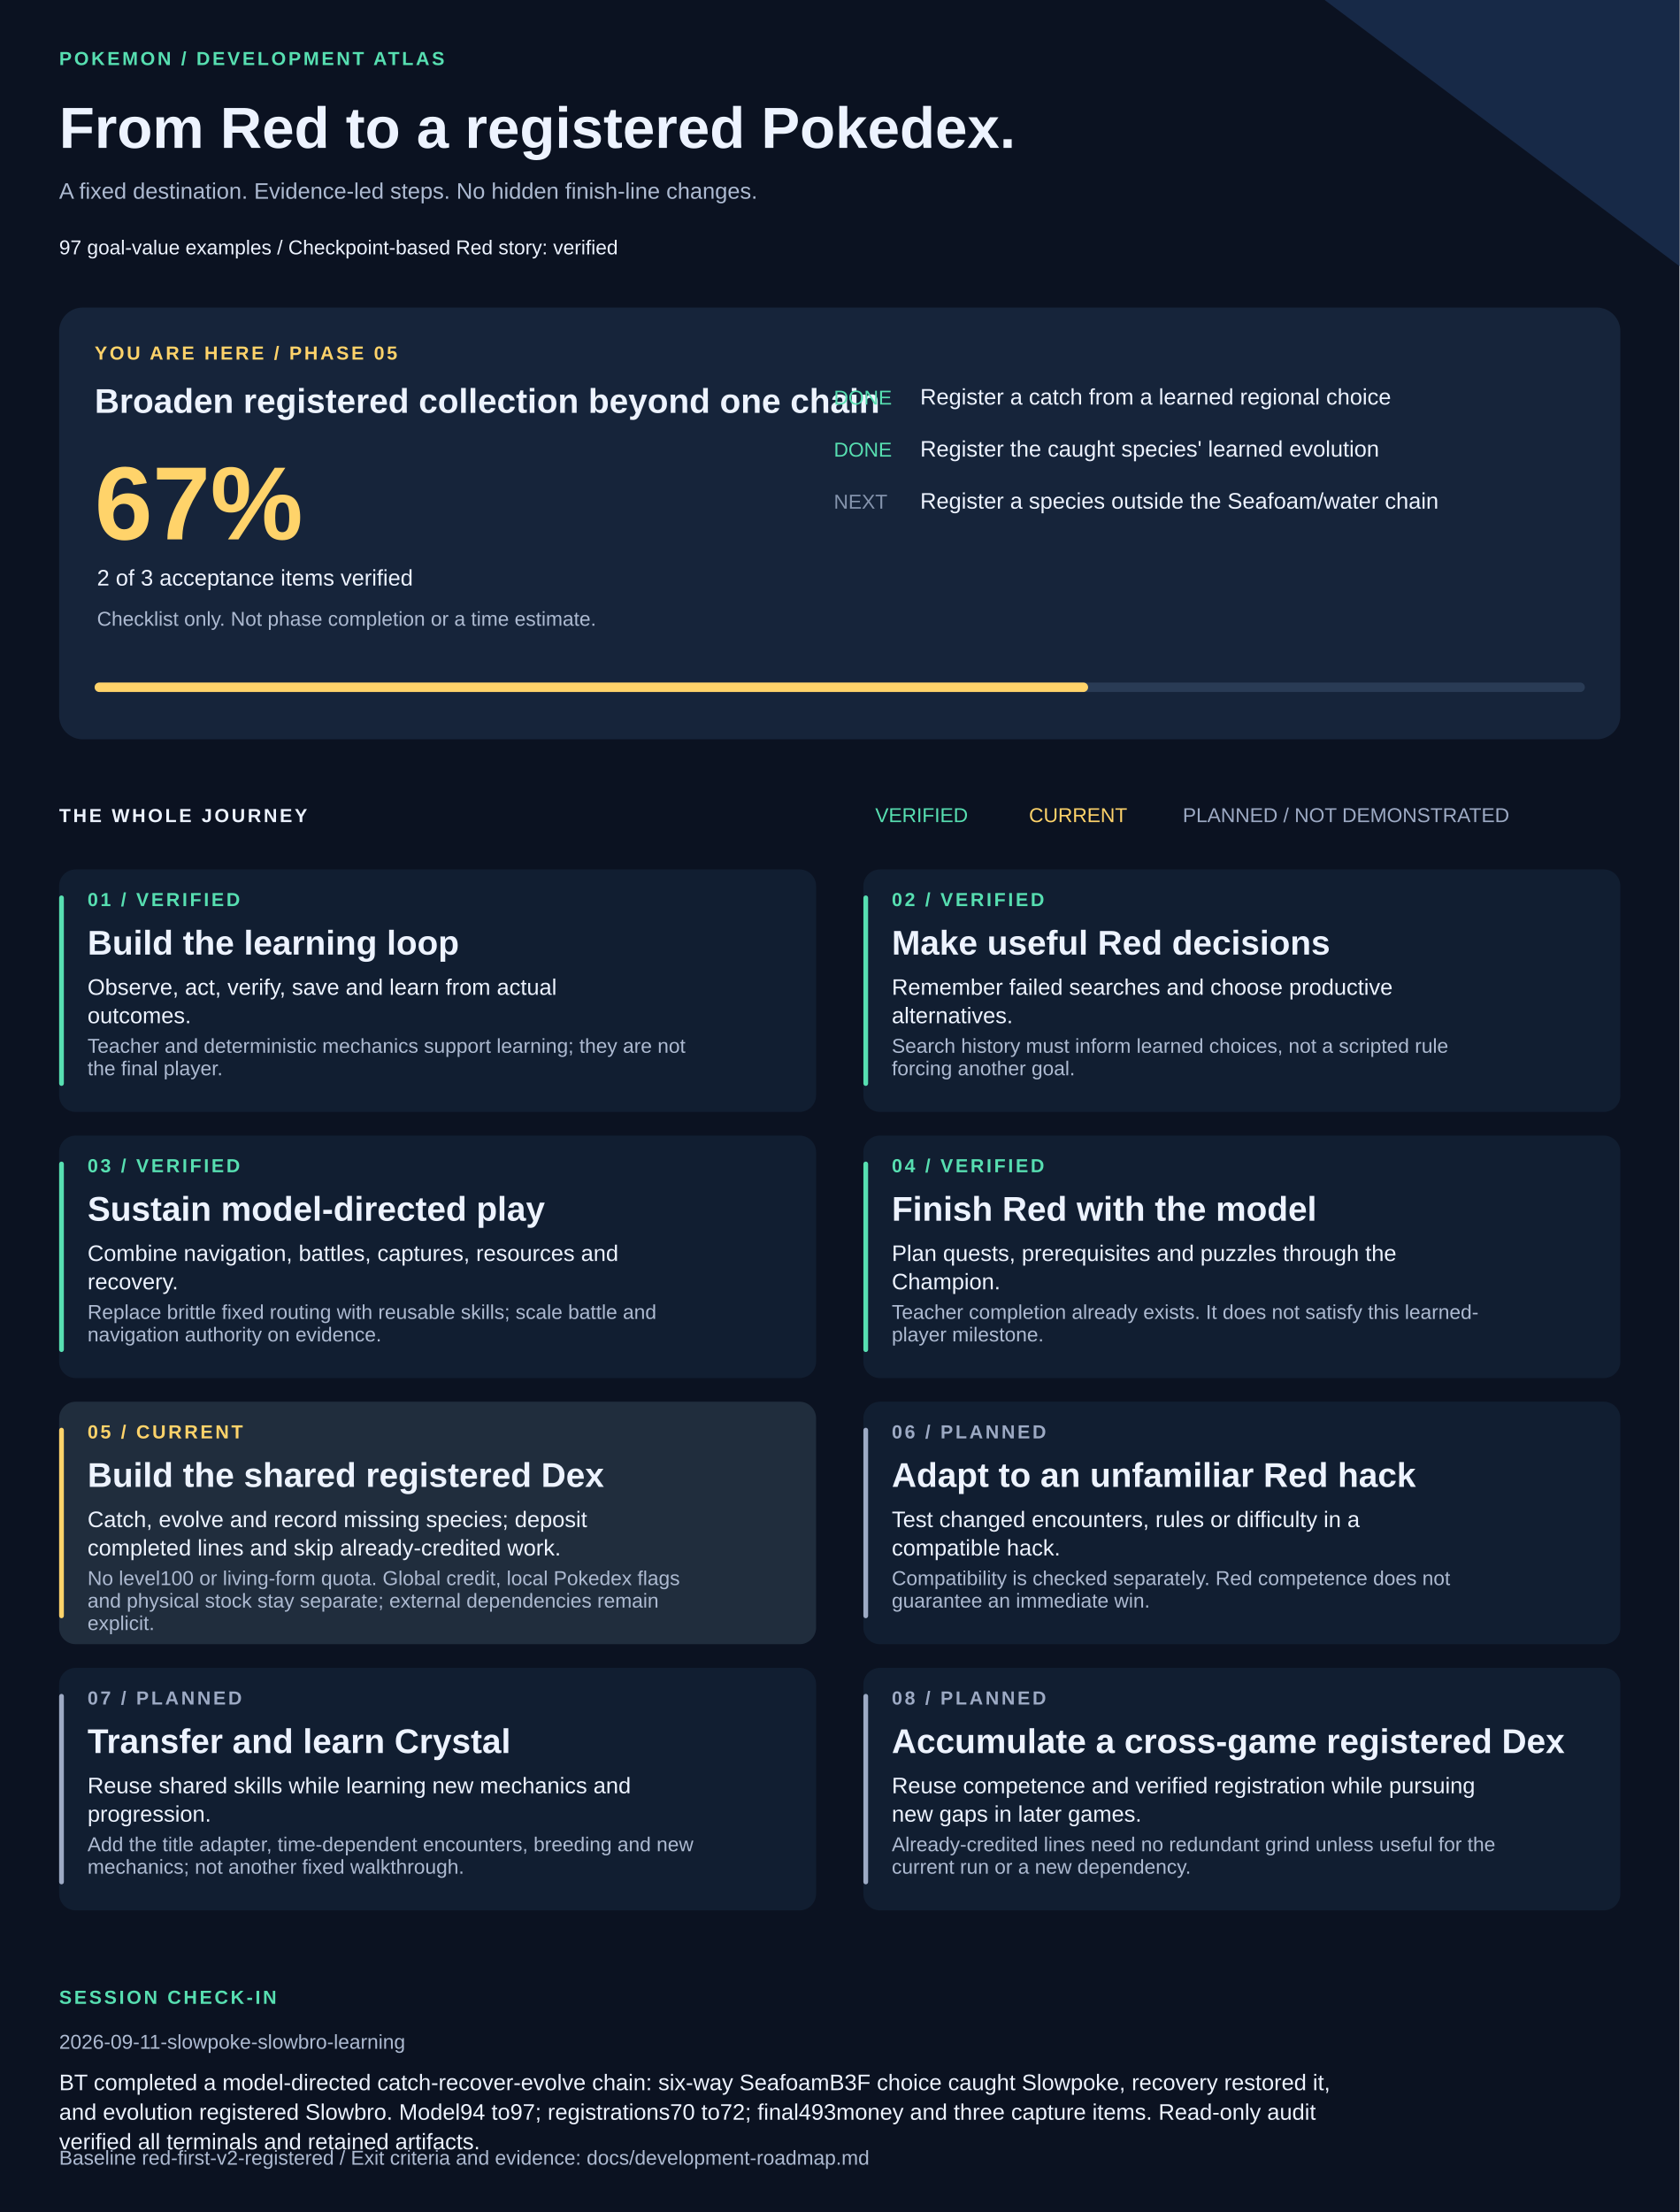
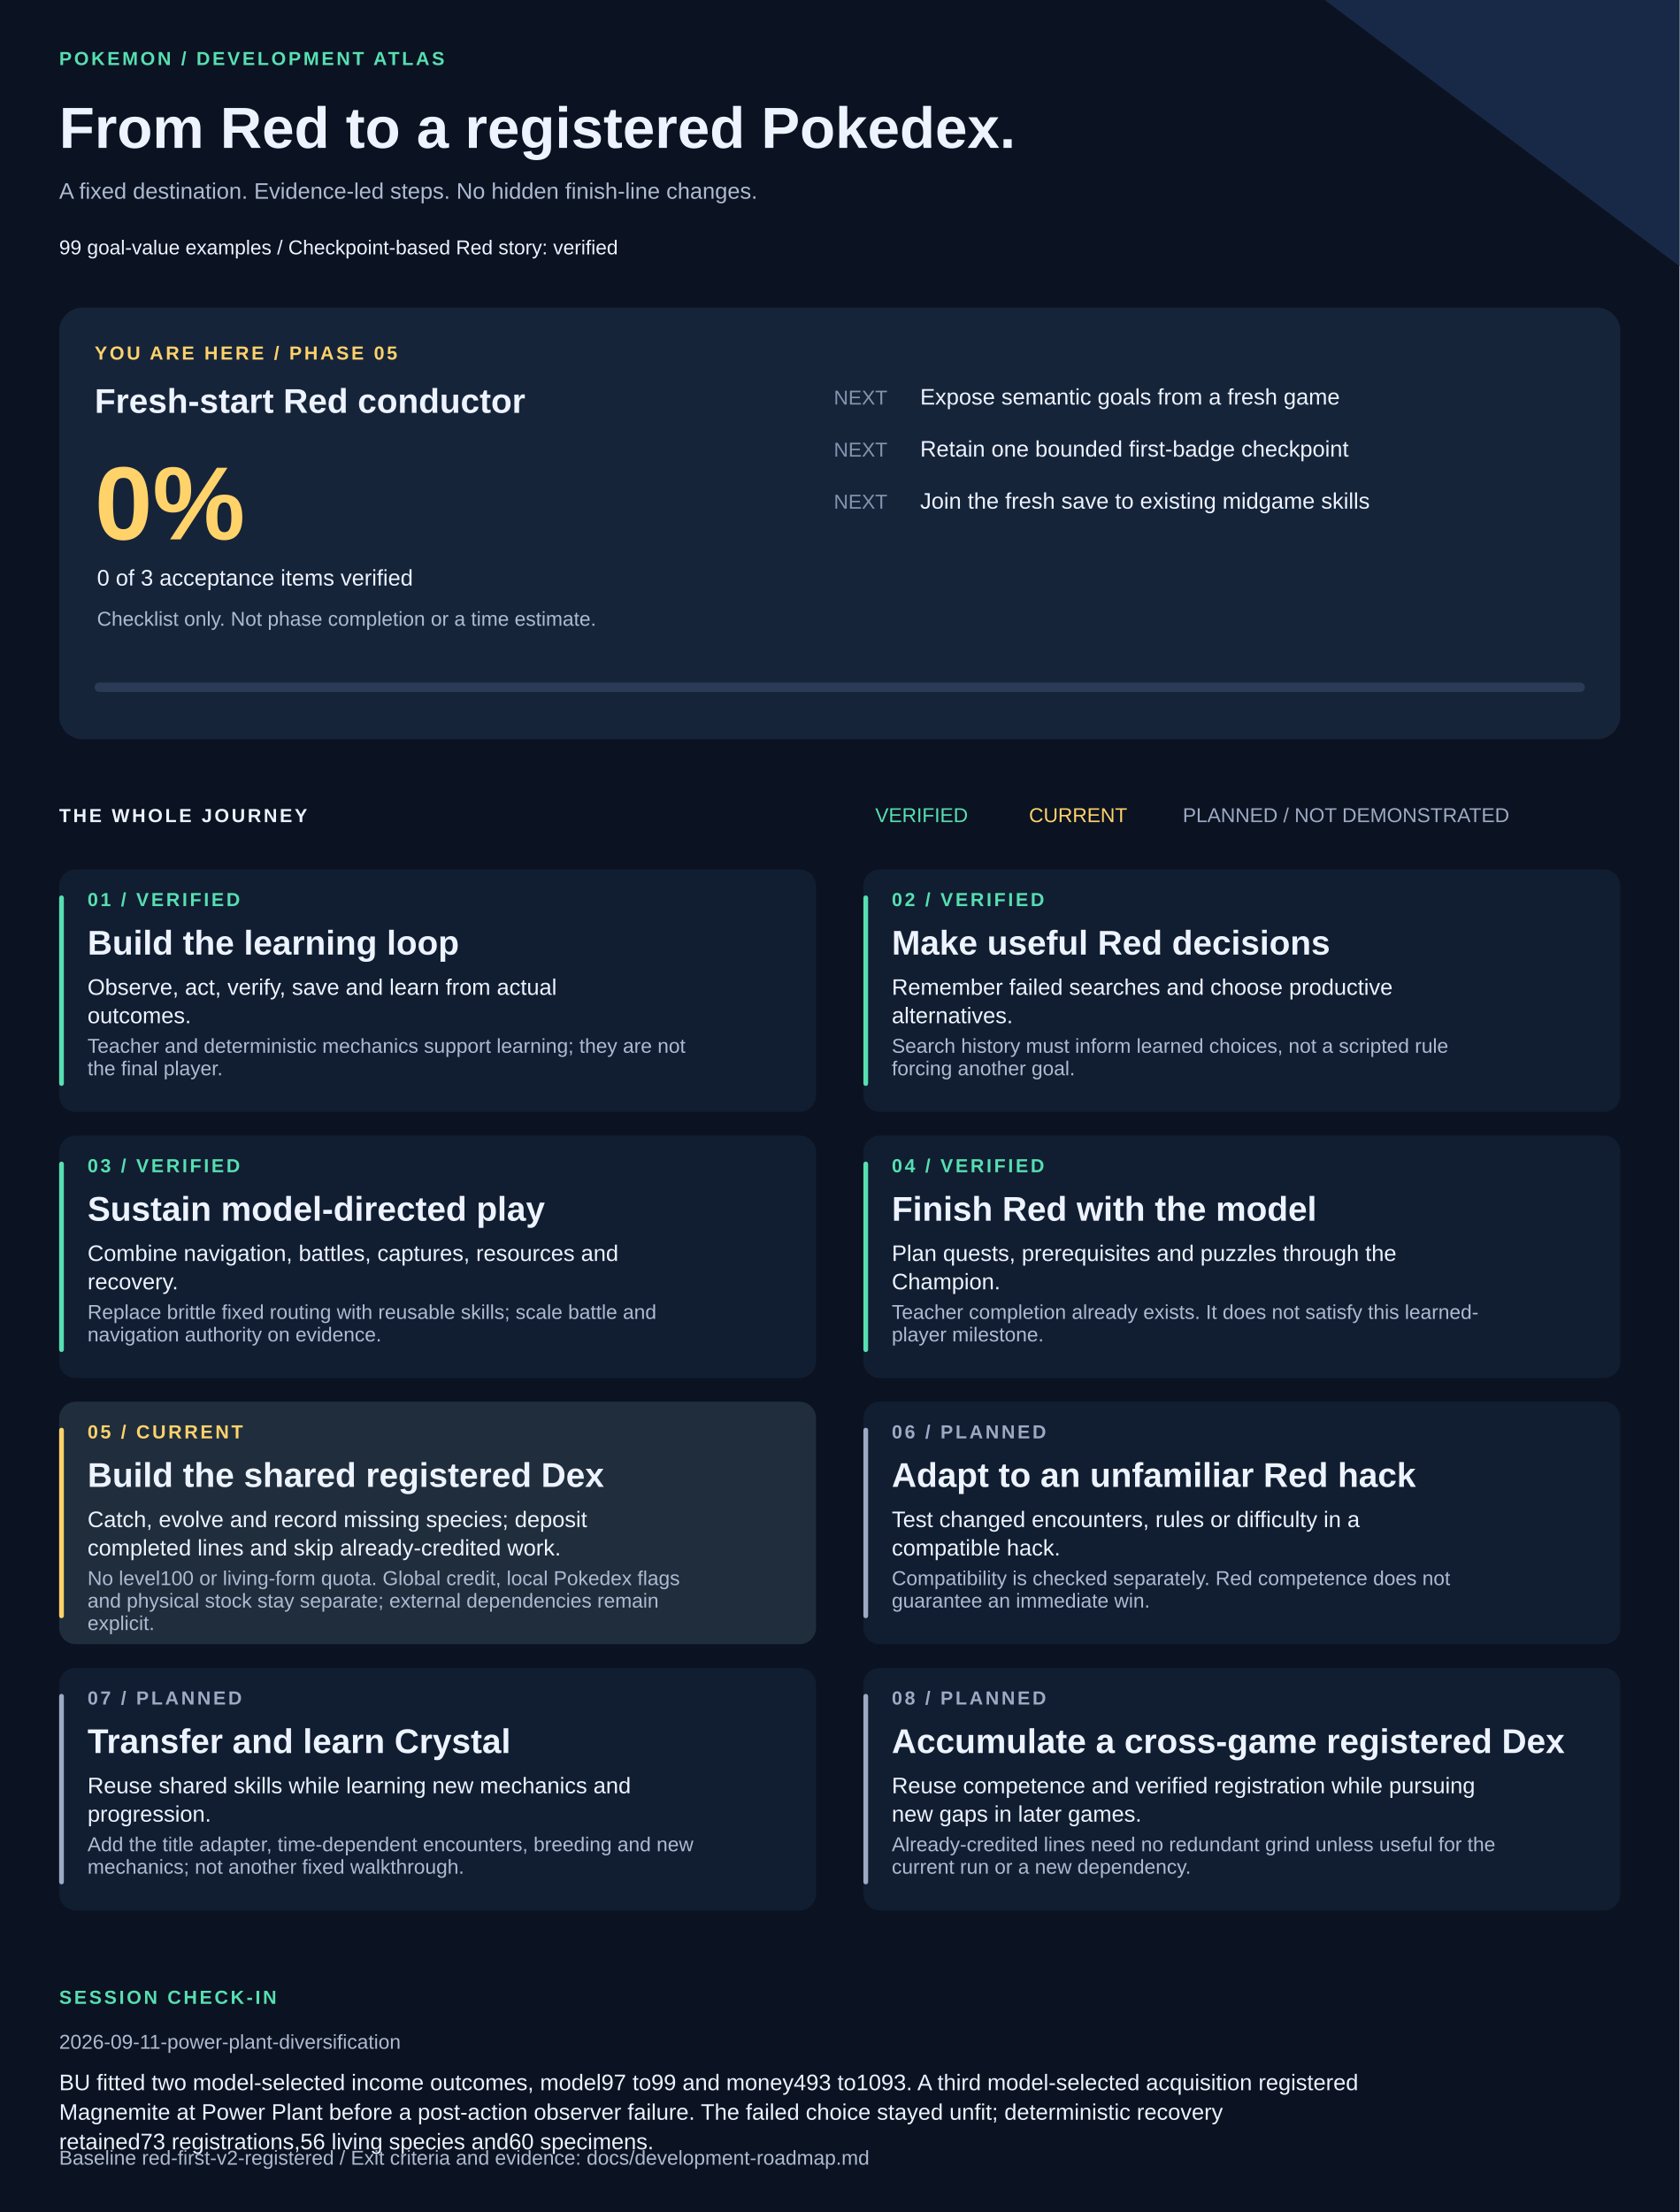
<svg xmlns="http://www.w3.org/2000/svg" width="1420" height="1870" viewBox="0 0 1420 1870" role="img" aria-labelledby="title description">
  <style>text{font-family:Arial,Helvetica,sans-serif;fill:#edf3ff}.muted{fill:#adbad1}.eyebrow{font-size:16px;letter-spacing:2px;font-weight:bold}.heading{font-size:29px;font-weight:bold}.body{font-size:19px}.small{font-size:17px}</style>
  <rect width="1420" height="1870" fill="#0b1221" />
  <path d="M1120 0H1420V225Z" fill="#172947" />
  <text x="50" y="55" class="eyebrow" style="fill:#57dfb1">POKEMON / DEVELOPMENT ATLAS</text>
  <text x="50" y="125" style="font-size:49px;font-weight:bold">From Red to a registered Pokedex.</text>
  <text x="50" y="168" class="body muted">A fixed destination. Evidence-led steps. No hidden finish-line changes.</text>
-   <text x="50" y="215" class="small">97 goal-value examples  /  Checkpoint-based Red story: verified</text>
+   <text x="50" y="215" class="small">99 goal-value examples  /  Checkpoint-based Red story: verified</text>
  <rect x="50" y="260" width="1320" height="365" rx="20" fill="#16243a" />
  <text x="80" y="304" class="eyebrow" style="fill:#ffd36a">YOU ARE HERE / PHASE 05</text>
-   <text x="80" y="349" class="heading">Broaden registered collection beyond one chain</text>
-   <text x="80" y="456" style="font-size:88px;font-weight:bold;fill:#ffd36a">67%</text>
-   <text x="82" y="495" class="body">2 of 3 acceptance items verified</text>
+   <text x="80" y="349" class="heading">Fresh-start Red conductor</text>
+   <text x="80" y="456" style="font-size:88px;font-weight:bold;fill:#ffd36a">0%</text>
+   <text x="82" y="495" class="body">0 of 3 acceptance items verified</text>
  <text x="82" y="529" class="small muted">Checklist only. Not phase completion or a time estimate.</text>
-   <text x="705" y="342" class="small" style="fill:#57dfb1">DONE</text>
-   <text x="778" y="342" class="body">Register a catch from a learned regional choice</text>
-   <text x="705" y="386" class="small" style="fill:#57dfb1">DONE</text>
-   <text x="778" y="386" class="body">Register the caught species' learned evolution</text>
+   <text x="705" y="342" class="small" style="fill:#8594ad">NEXT</text>
+   <text x="778" y="342" class="body">Expose semantic goals from a fresh game</text>
+   <text x="705" y="386" class="small" style="fill:#8594ad">NEXT</text>
+   <text x="778" y="386" class="body">Retain one bounded first-badge checkpoint</text>
  <text x="705" y="430" class="small" style="fill:#8594ad">NEXT</text>
-   <text x="778" y="430" class="body">Register a species outside the Seafoam/water chain</text>
+   <text x="778" y="430" class="body">Join the fresh save to existing midgame skills</text>
  <rect x="80" y="577" width="1260" height="8" rx="4" fill="#293b55" />
-   <rect x="80" y="577" width="840" height="8" rx="4" fill="#ffd36a" />
+   <rect x="80" y="577" width="0" height="8" rx="4" fill="#ffd36a" />
  <text x="50" y="695" class="eyebrow">THE WHOLE JOURNEY</text>
  <text x="740" y="695" class="small" style="fill:#57dfb1">VERIFIED</text>
  <text x="870" y="695" class="small" style="fill:#ffd36a">CURRENT</text>
  <text x="1000" y="695" class="small" style="fill:#9daac4">PLANNED / NOT DEMONSTRATED</text>
  <rect x="50" y="735" width="640" height="205" rx="14" fill="#111e31" />
  <rect x="50" y="757" width="4" height="161" rx="2" fill="#57dfb1" />
  <text x="74" y="766" class="eyebrow" style="fill:#57dfb1">01 / VERIFIED</text>
  <text x="74" y="807" class="heading">Build the learning loop</text>
  <text x="74" y="841" class="body">Observe, act, verify, save and learn from actual</text>
  <text x="74" y="865" class="body">outcomes.</text>
  <text x="74" y="890" class="small muted">Teacher and deterministic mechanics support learning; they are not</text>
  <text x="74" y="909" class="small muted">the final player.</text>
  <rect x="730" y="735" width="640" height="205" rx="14" fill="#111e31" />
  <rect x="730" y="757" width="4" height="161" rx="2" fill="#57dfb1" />
  <text x="754" y="766" class="eyebrow" style="fill:#57dfb1">02 / VERIFIED</text>
  <text x="754" y="807" class="heading">Make useful Red decisions</text>
  <text x="754" y="841" class="body">Remember failed searches and choose productive</text>
  <text x="754" y="865" class="body">alternatives.</text>
  <text x="754" y="890" class="small muted">Search history must inform learned choices, not a scripted rule</text>
  <text x="754" y="909" class="small muted">forcing another goal.</text>
  <rect x="50" y="960" width="640" height="205" rx="14" fill="#111e31" />
  <rect x="50" y="982" width="4" height="161" rx="2" fill="#57dfb1" />
  <text x="74" y="991" class="eyebrow" style="fill:#57dfb1">03 / VERIFIED</text>
  <text x="74" y="1032" class="heading">Sustain model-directed play</text>
  <text x="74" y="1066" class="body">Combine navigation, battles, captures, resources and</text>
  <text x="74" y="1090" class="body">recovery.</text>
  <text x="74" y="1115" class="small muted">Replace brittle fixed routing with reusable skills; scale battle and</text>
  <text x="74" y="1134" class="small muted">navigation authority on evidence.</text>
  <rect x="730" y="960" width="640" height="205" rx="14" fill="#111e31" />
  <rect x="730" y="982" width="4" height="161" rx="2" fill="#57dfb1" />
  <text x="754" y="991" class="eyebrow" style="fill:#57dfb1">04 / VERIFIED</text>
  <text x="754" y="1032" class="heading">Finish Red with the model</text>
  <text x="754" y="1066" class="body">Plan quests, prerequisites and puzzles through the</text>
  <text x="754" y="1090" class="body">Champion.</text>
  <text x="754" y="1115" class="small muted">Teacher completion already exists. It does not satisfy this learned-</text>
  <text x="754" y="1134" class="small muted">player milestone.</text>
  <rect x="50" y="1185" width="640" height="205" rx="14" fill="#202d3d" />
  <rect x="50" y="1207" width="4" height="161" rx="2" fill="#ffd36a" />
  <text x="74" y="1216" class="eyebrow" style="fill:#ffd36a">05 / CURRENT</text>
  <text x="74" y="1257" class="heading">Build the shared registered Dex</text>
  <text x="74" y="1291" class="body">Catch, evolve and record missing species; deposit</text>
  <text x="74" y="1315" class="body">completed lines and skip already-credited work.</text>
  <text x="74" y="1340" class="small muted">No level100 or living-form quota. Global credit, local Pokedex flags</text>
  <text x="74" y="1359" class="small muted">and physical stock stay separate; external dependencies remain</text>
  <text x="74" y="1378" class="small muted">explicit.</text>
  <rect x="730" y="1185" width="640" height="205" rx="14" fill="#111e31" />
  <rect x="730" y="1207" width="4" height="161" rx="2" fill="#9daac4" />
  <text x="754" y="1216" class="eyebrow" style="fill:#9daac4">06 / PLANNED</text>
  <text x="754" y="1257" class="heading">Adapt to an unfamiliar Red hack</text>
  <text x="754" y="1291" class="body">Test changed encounters, rules or difficulty in a</text>
  <text x="754" y="1315" class="body">compatible hack.</text>
  <text x="754" y="1340" class="small muted">Compatibility is checked separately. Red competence does not</text>
  <text x="754" y="1359" class="small muted">guarantee an immediate win.</text>
  <rect x="50" y="1410" width="640" height="205" rx="14" fill="#111e31" />
  <rect x="50" y="1432" width="4" height="161" rx="2" fill="#9daac4" />
  <text x="74" y="1441" class="eyebrow" style="fill:#9daac4">07 / PLANNED</text>
  <text x="74" y="1482" class="heading">Transfer and learn Crystal</text>
  <text x="74" y="1516" class="body">Reuse shared skills while learning new mechanics and</text>
  <text x="74" y="1540" class="body">progression.</text>
  <text x="74" y="1565" class="small muted">Add the title adapter, time-dependent encounters, breeding and new</text>
  <text x="74" y="1584" class="small muted">mechanics; not another fixed walkthrough.</text>
  <rect x="730" y="1410" width="640" height="205" rx="14" fill="#111e31" />
  <rect x="730" y="1432" width="4" height="161" rx="2" fill="#9daac4" />
  <text x="754" y="1441" class="eyebrow" style="fill:#9daac4">08 / PLANNED</text>
  <text x="754" y="1482" class="heading">Accumulate a cross-game registered Dex</text>
  <text x="754" y="1516" class="body">Reuse competence and verified registration while pursuing</text>
  <text x="754" y="1540" class="body">new gaps in later games.</text>
  <text x="754" y="1565" class="small muted">Already-credited lines need no redundant grind unless useful for the</text>
  <text x="754" y="1584" class="small muted">current run or a new dependency.</text>
  <text x="50" y="1694" class="eyebrow" style="fill:#57dfb1">SESSION CHECK-IN</text>
-   <text x="50" y="1732" class="small muted">2026-09-11-slowpoke-slowbro-learning</text>
-   <text x="50" y="1767" class="body">BT completed a model-directed catch-recover-evolve chain: six-way SeafoamB3F choice caught Slowpoke, recovery restored it,</text>
-   <text x="50" y="1792" class="body">and evolution registered Slowbro. Model94 to97; registrations70 to72; final493money and three capture items. Read-only audit</text>
-   <text x="50" y="1817" class="body">verified all terminals and retained artifacts.</text>
+   <text x="50" y="1732" class="small muted">2026-09-11-power-plant-diversification</text>
+   <text x="50" y="1767" class="body">BU fitted two model-selected income outcomes, model97 to99 and money493 to1093. A third model-selected acquisition registered</text>
+   <text x="50" y="1792" class="body">Magnemite at Power Plant before a post-action observer failure. The failed choice stayed unfit; deterministic recovery</text>
+   <text x="50" y="1817" class="body">retained73 registrations,56 living species and60 specimens.</text>
  <text x="50" y="1830" class="small muted">Baseline red-first-v2-registered / Exit criteria and evidence: docs/development-roadmap.md</text>
</svg>
